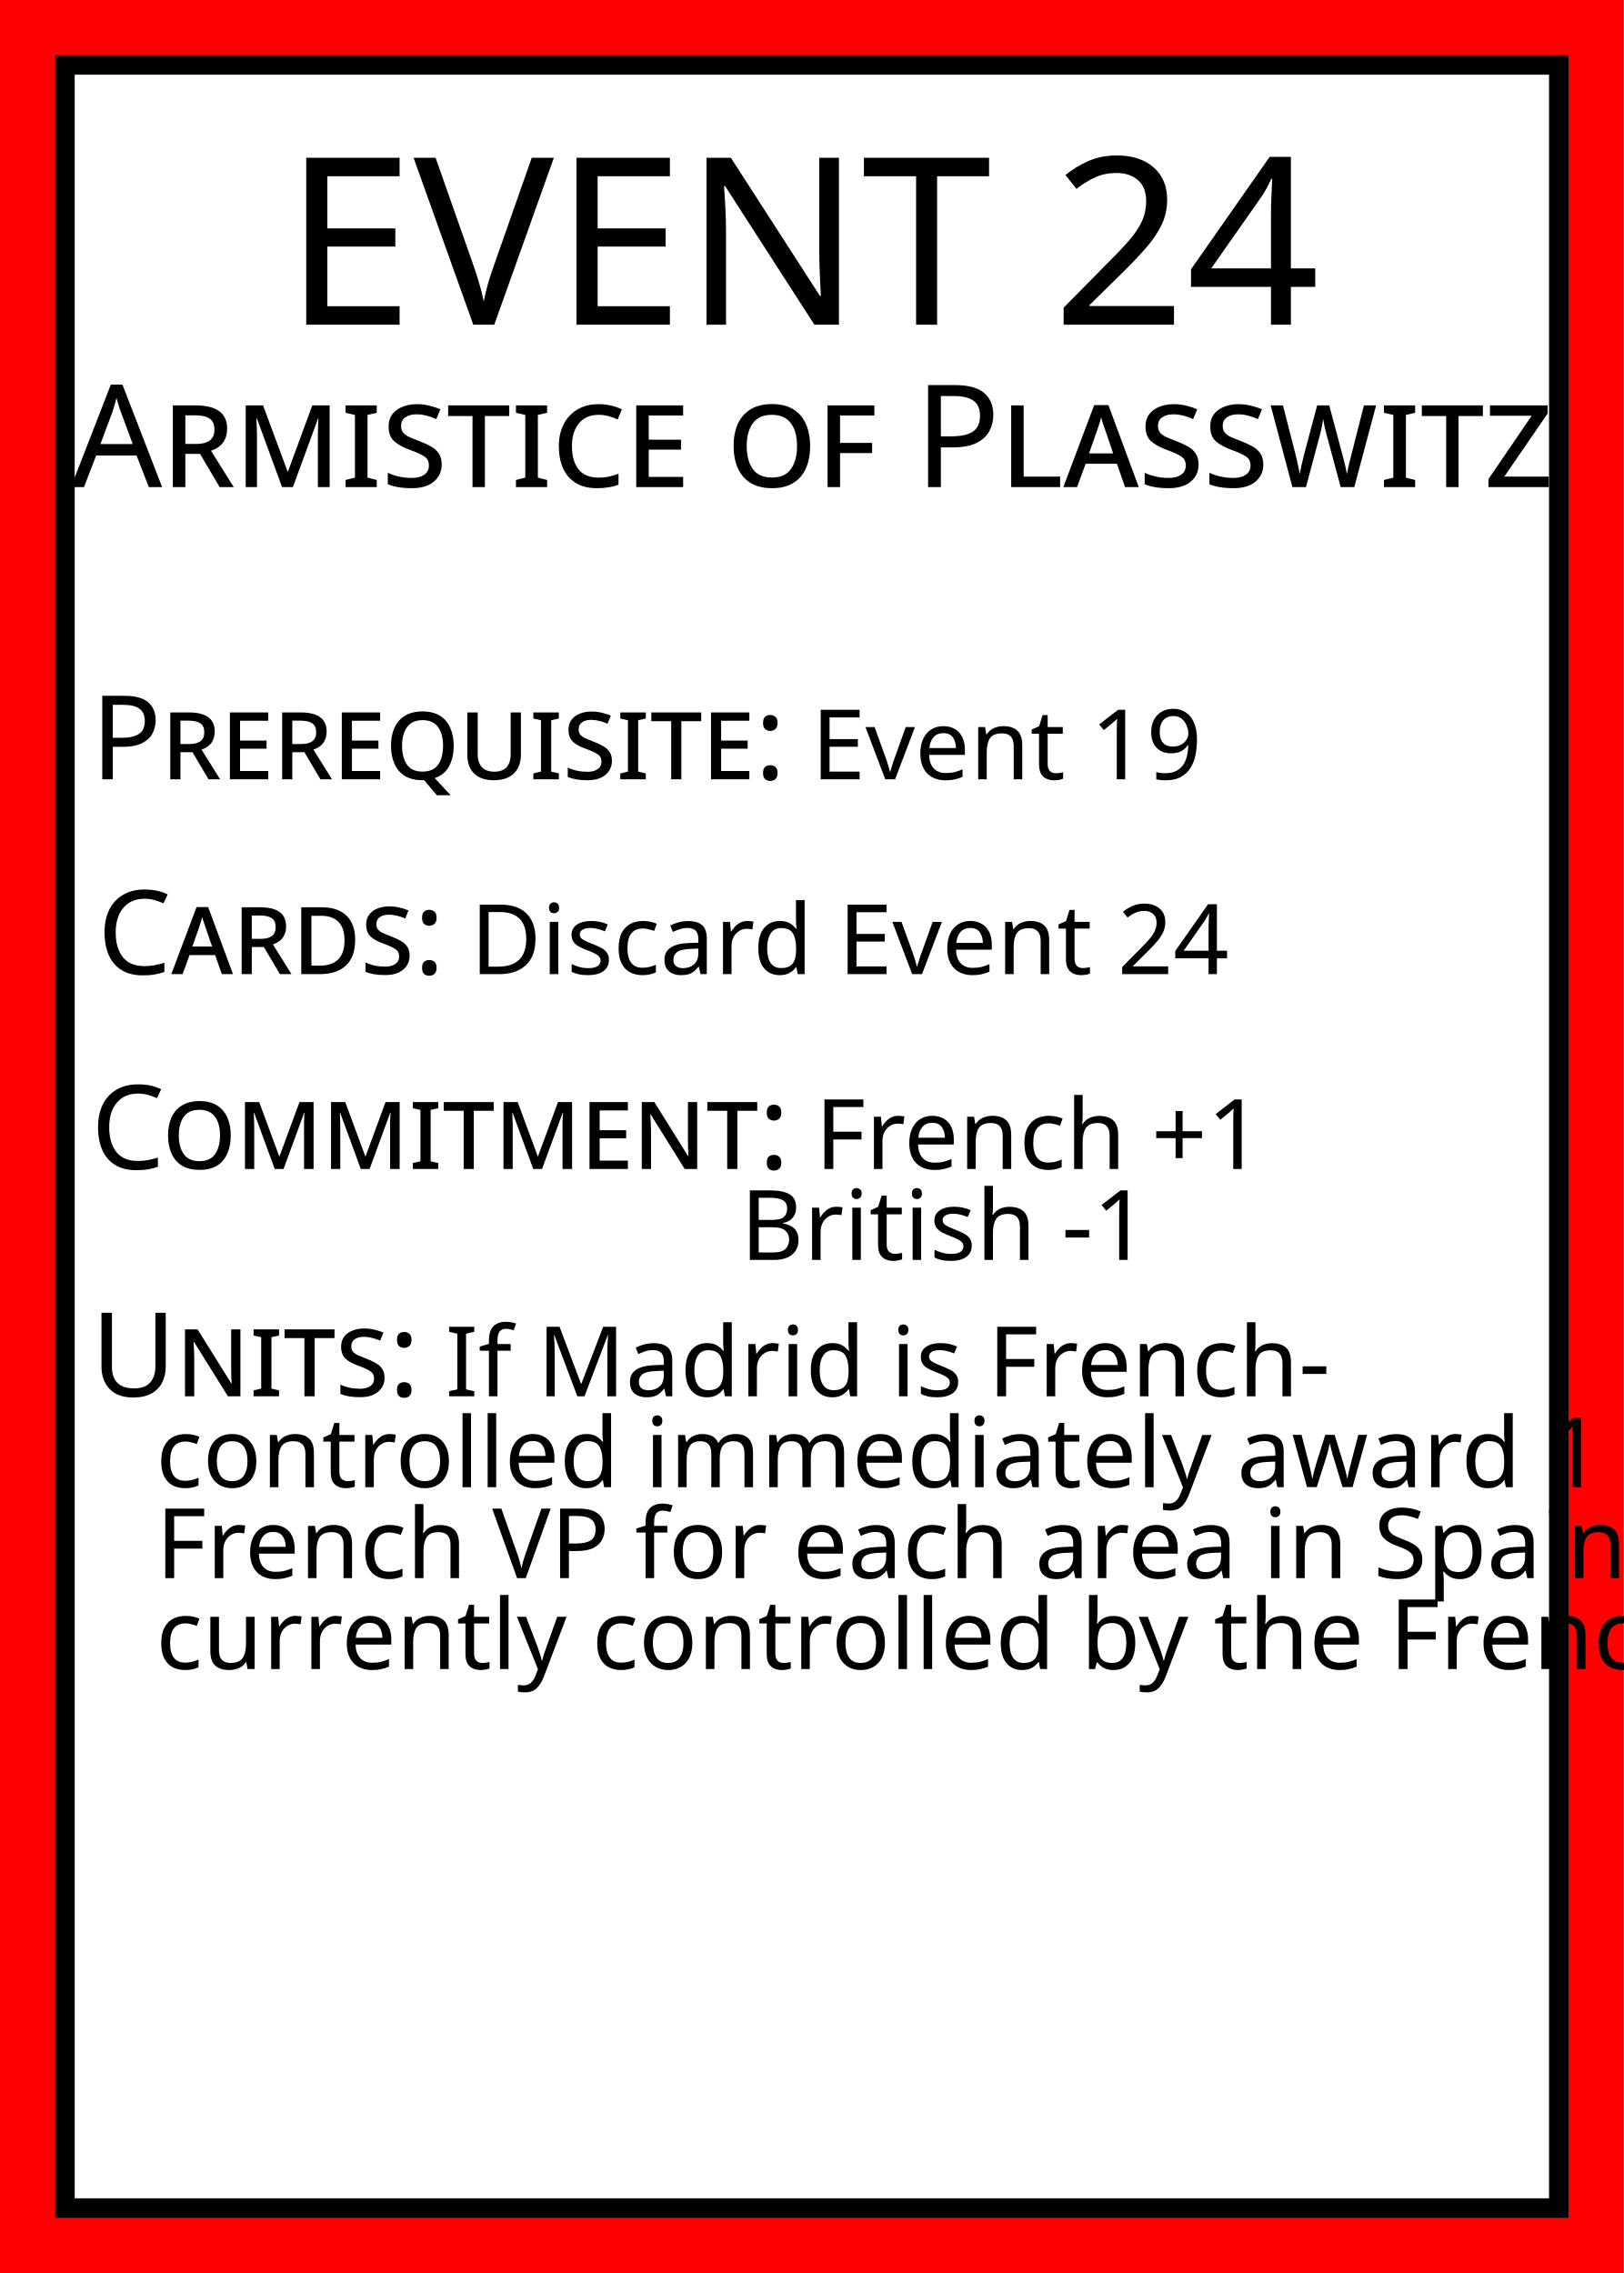
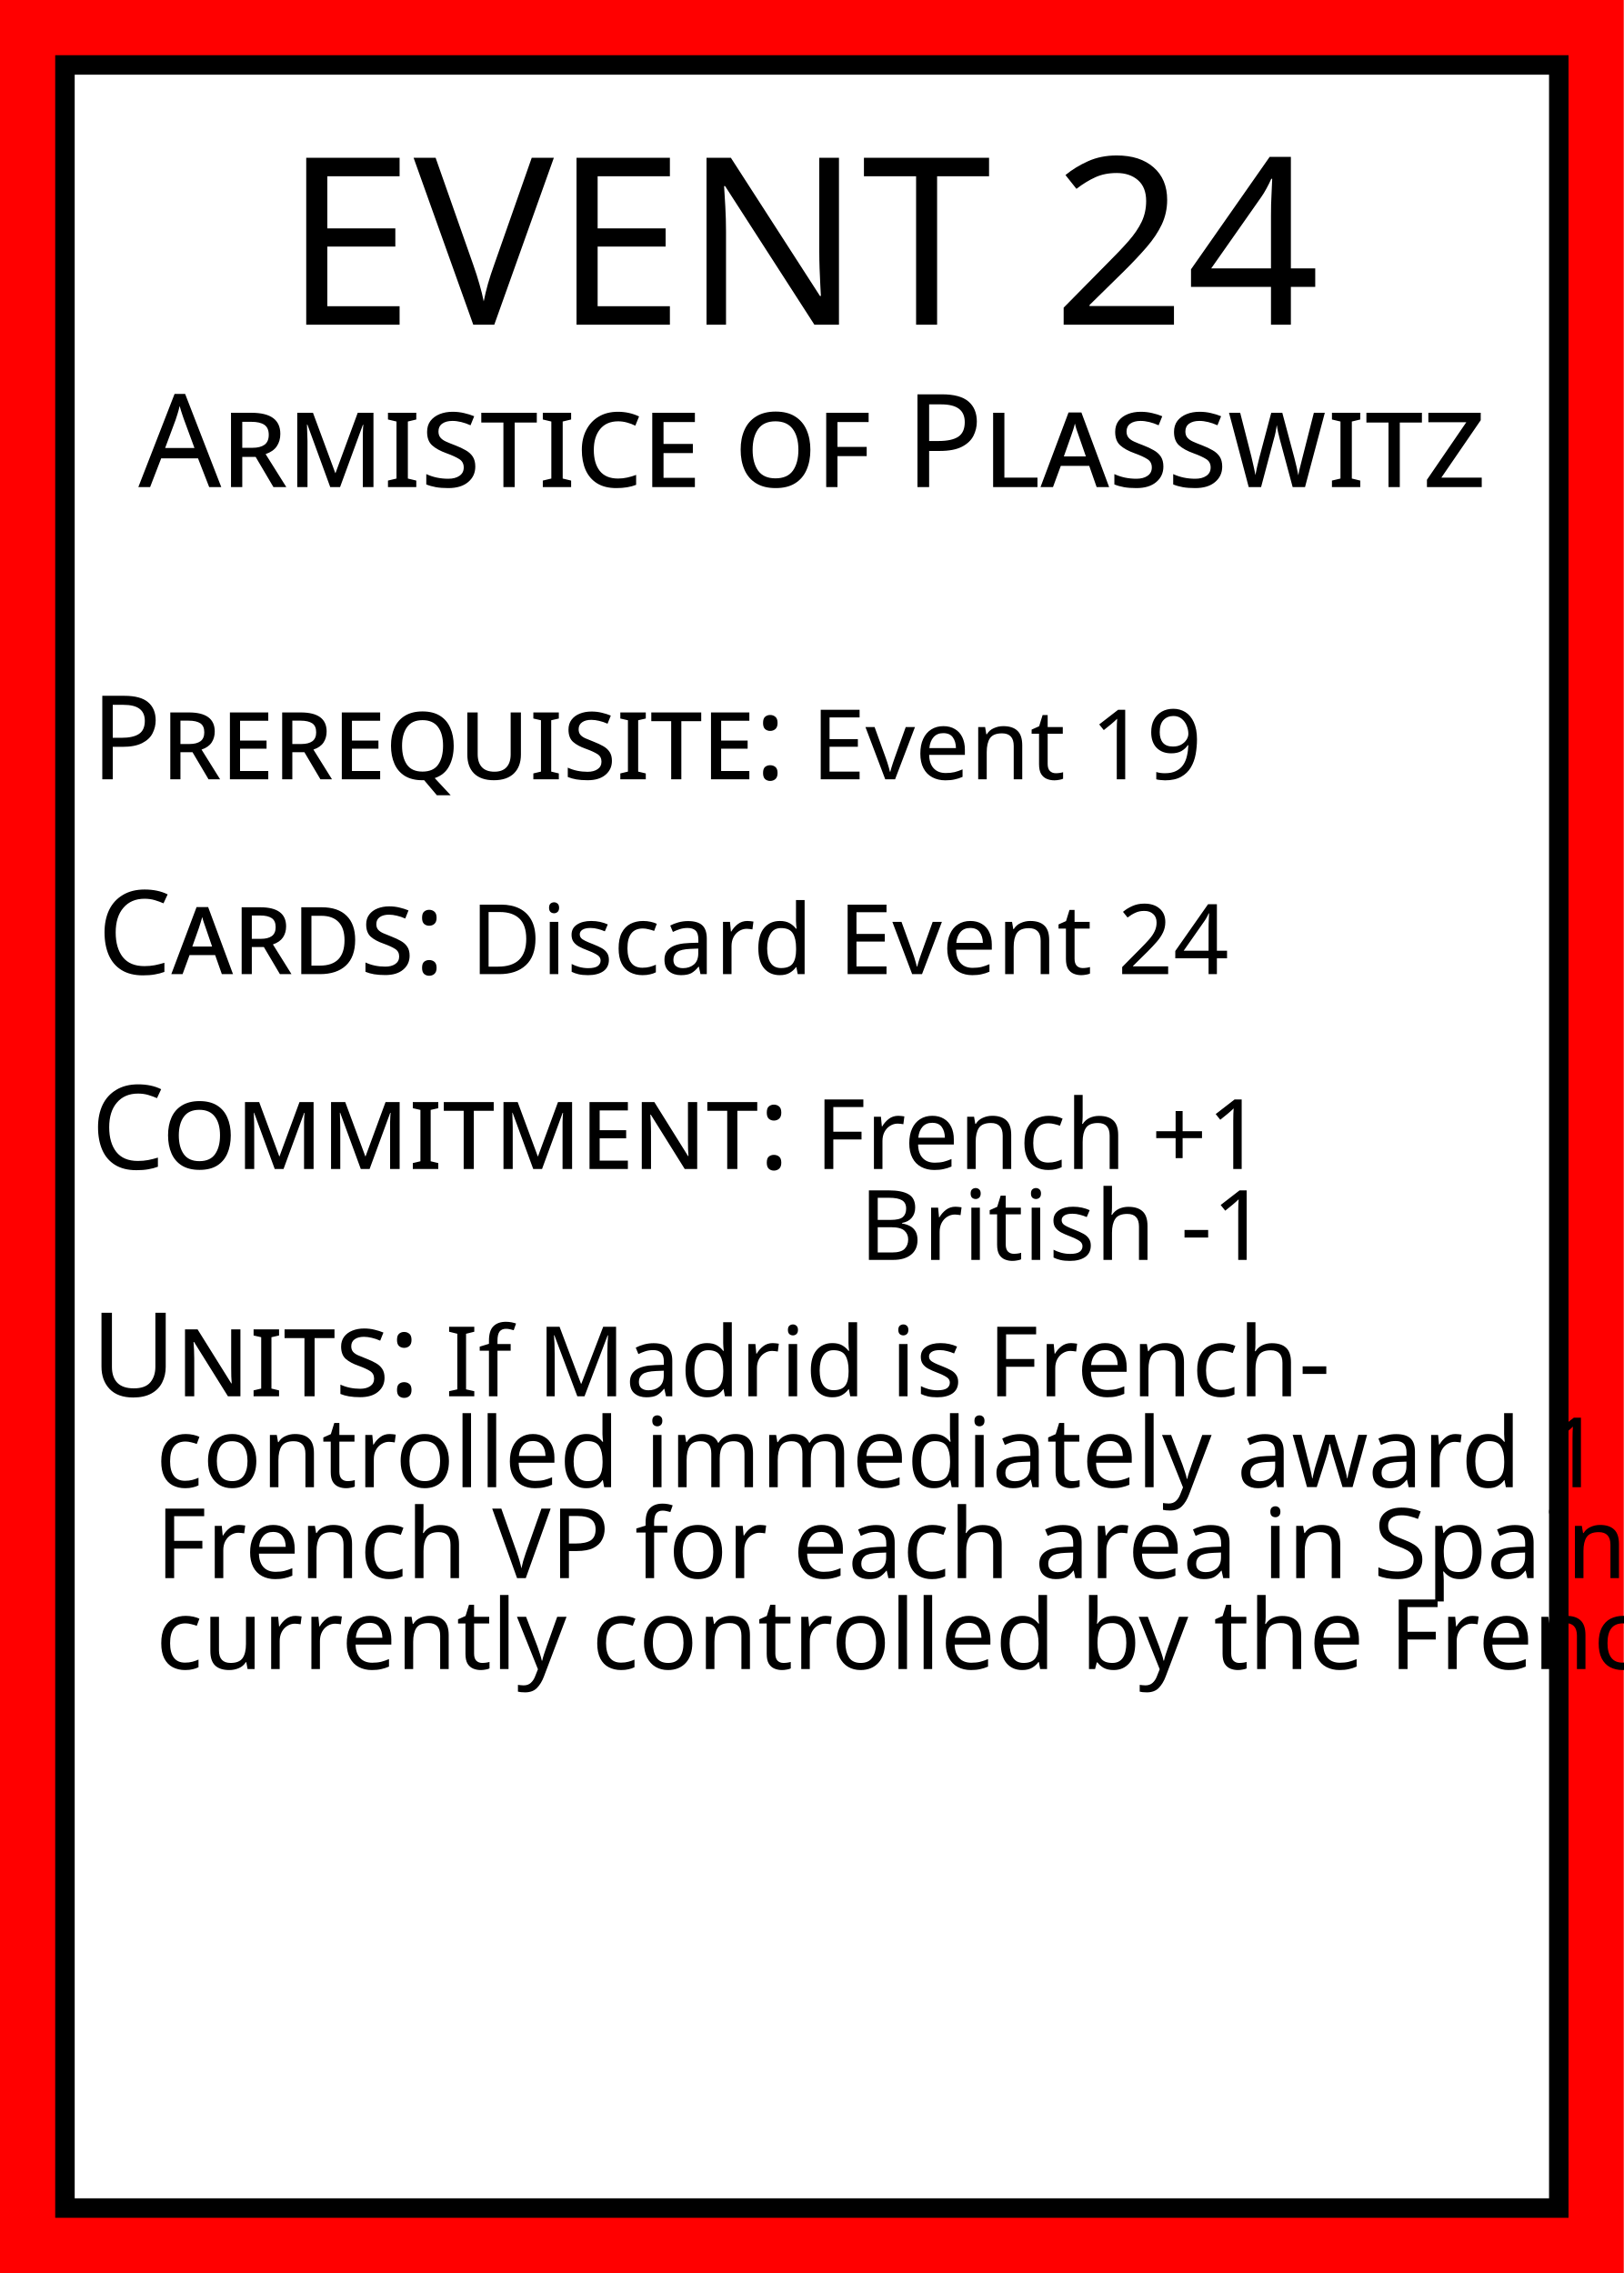
<svg xmlns="http://www.w3.org/2000/svg" width="250" height="350">
  <rect id="card_background" width="100%" height="100%" fill="red" />
  <rect id="white_background" x="10" y="10" width="230" height="330" fill="white" stroke="black" stroke-width="3" />
  <g id="title" text-anchor="middle" fill="black">
    <text font-family="Baskerville" x="125" y="50">
      <tspan font-size="36">EVENT 24</tspan>
-       <tspan font-size="22" font-variant="small-caps" x="50%" dy="25">Armistice of Plasswitz</tspan>
+       <tspan font-size="20" font-variant="small-caps" x="50%" dy="25">Armistice of Plasswitz</tspan>
    </text>
  </g>
  <g id="text" font-family="Baskerville" fill="black">
    <text id="prerequisite" font-size="15" x="14" y="120">
      <tspan font-size="18" font-variant="small-caps">Prerequisite:</tspan>
      <tspan>Event 19</tspan>
    </text>
    <text id="cards" font-size="15" x="15" y="150">
      <tspan font-size="18" font-variant="small-caps">Cards:</tspan>
      <tspan>Discard Event 24</tspan>
    </text>
    <text id="commitment" font-size="15" x="14" y="180">
      <tspan font-size="18" font-variant="small-caps">Commitment:</tspan>
      <tspan>French +1</tspan>
-       <tspan x="114" dy="14">British -1</tspan>
+       <tspan dx="-66" dy="14" text-anchor="end">British -1</tspan>
    </text>
    <text id="units" font-size="15" x="14" y="215">
      <tspan font-size="18" font-variant="small-caps">Units:</tspan>
      <tspan>If Madrid is French-</tspan>
      <tspan x="24" dy="14">controlled immediately award 1</tspan>
      <tspan x="24" dy="14">French VP for each area in Spain</tspan>
      <tspan x="24" dy="14">currently controlled by the French.</tspan>
    </text>
  </g>
</svg>
